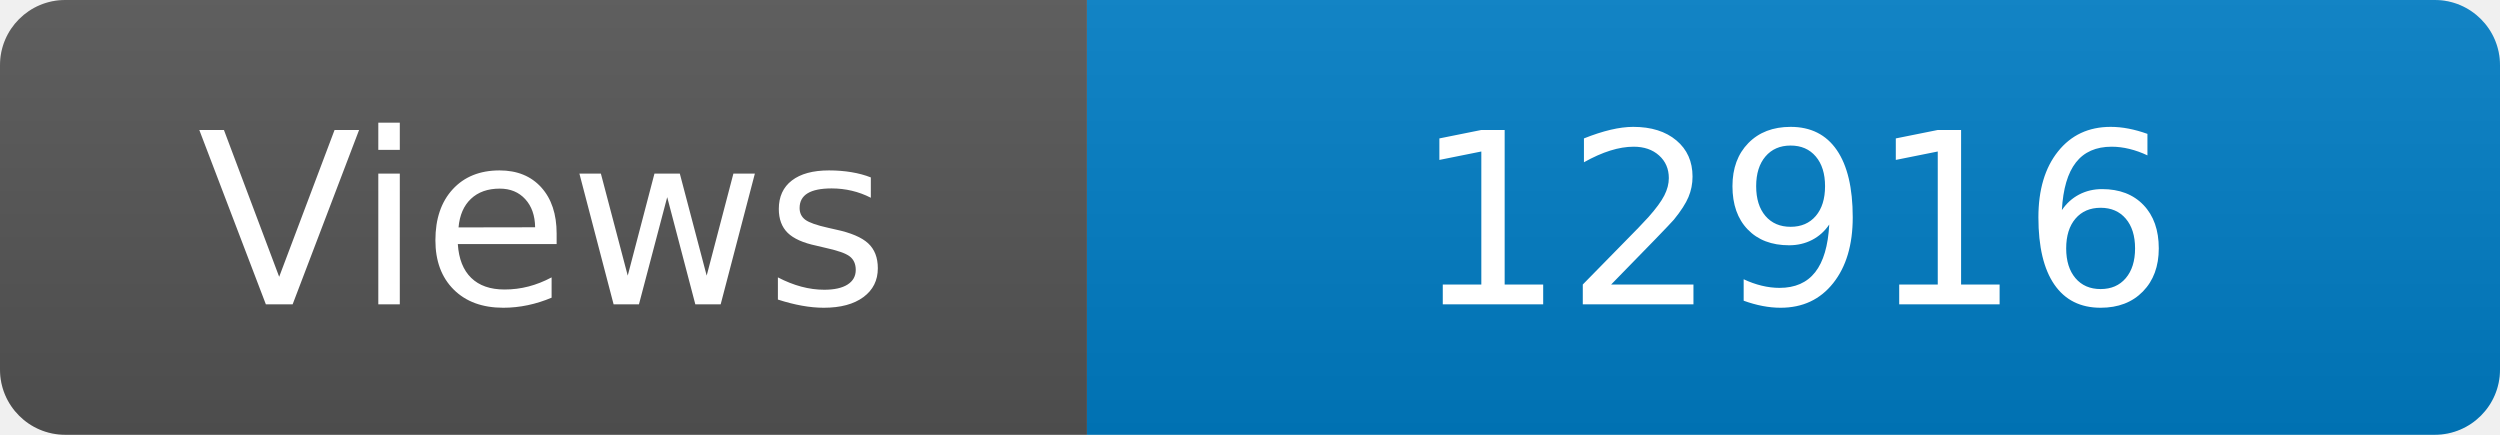
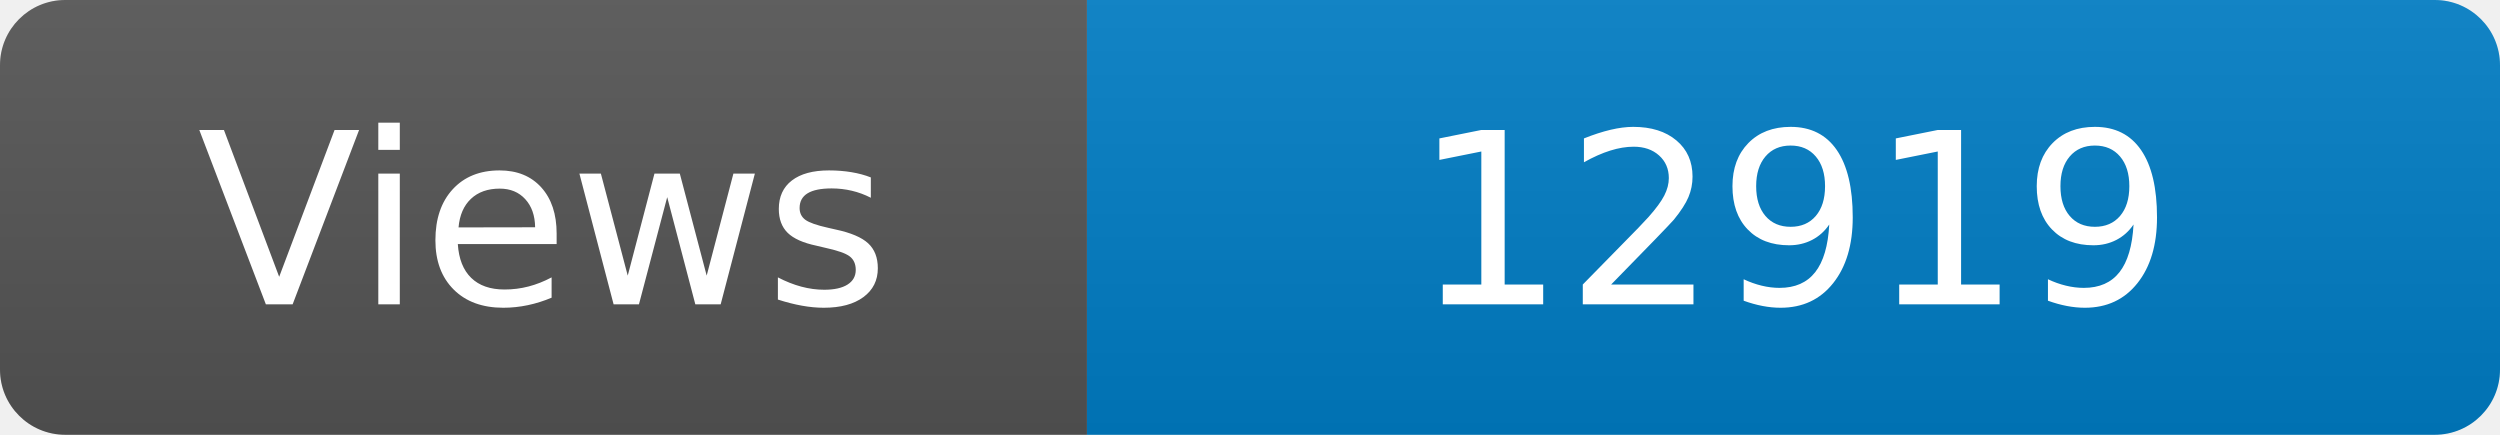
<svg xmlns="http://www.w3.org/2000/svg" width="115" height="20" role="img" aria-label="Maintained?: yes">
  <linearGradient id="s" x2="0" y2="100%">
    <stop offset="0" stop-color="#bbb" stop-opacity=".1" />
    <stop offset="1" stop-opacity=".1" />
  </linearGradient>
  <clipPath id="r">
    <rect width="115" height="20" rx="3" fill="#fff" />
  </clipPath>
  <g clip-path="url(#r)">
    <rect width="50" height="20" fill="#555" />
    <rect x="50" width="160" height="20" fill="#007ec6" />
    <rect width="115" height="20" fill="url(#s)" />
  </g>
  <g fill="#fff" text-anchor="middle" font-family="Verdana,Geneva,DejaVu Sans,sans-serif" font-size="110">
    <text x="250" y="140" transform="scale(.1)" fill="#fff">Views</text>
-     <text x="825" y="140" transform="scale(.1)" fill="#fff">12916</text>
+     <text x="825" y="140" transform="scale(.1)" fill="#fff">12919</text>
  </g>
</svg>
